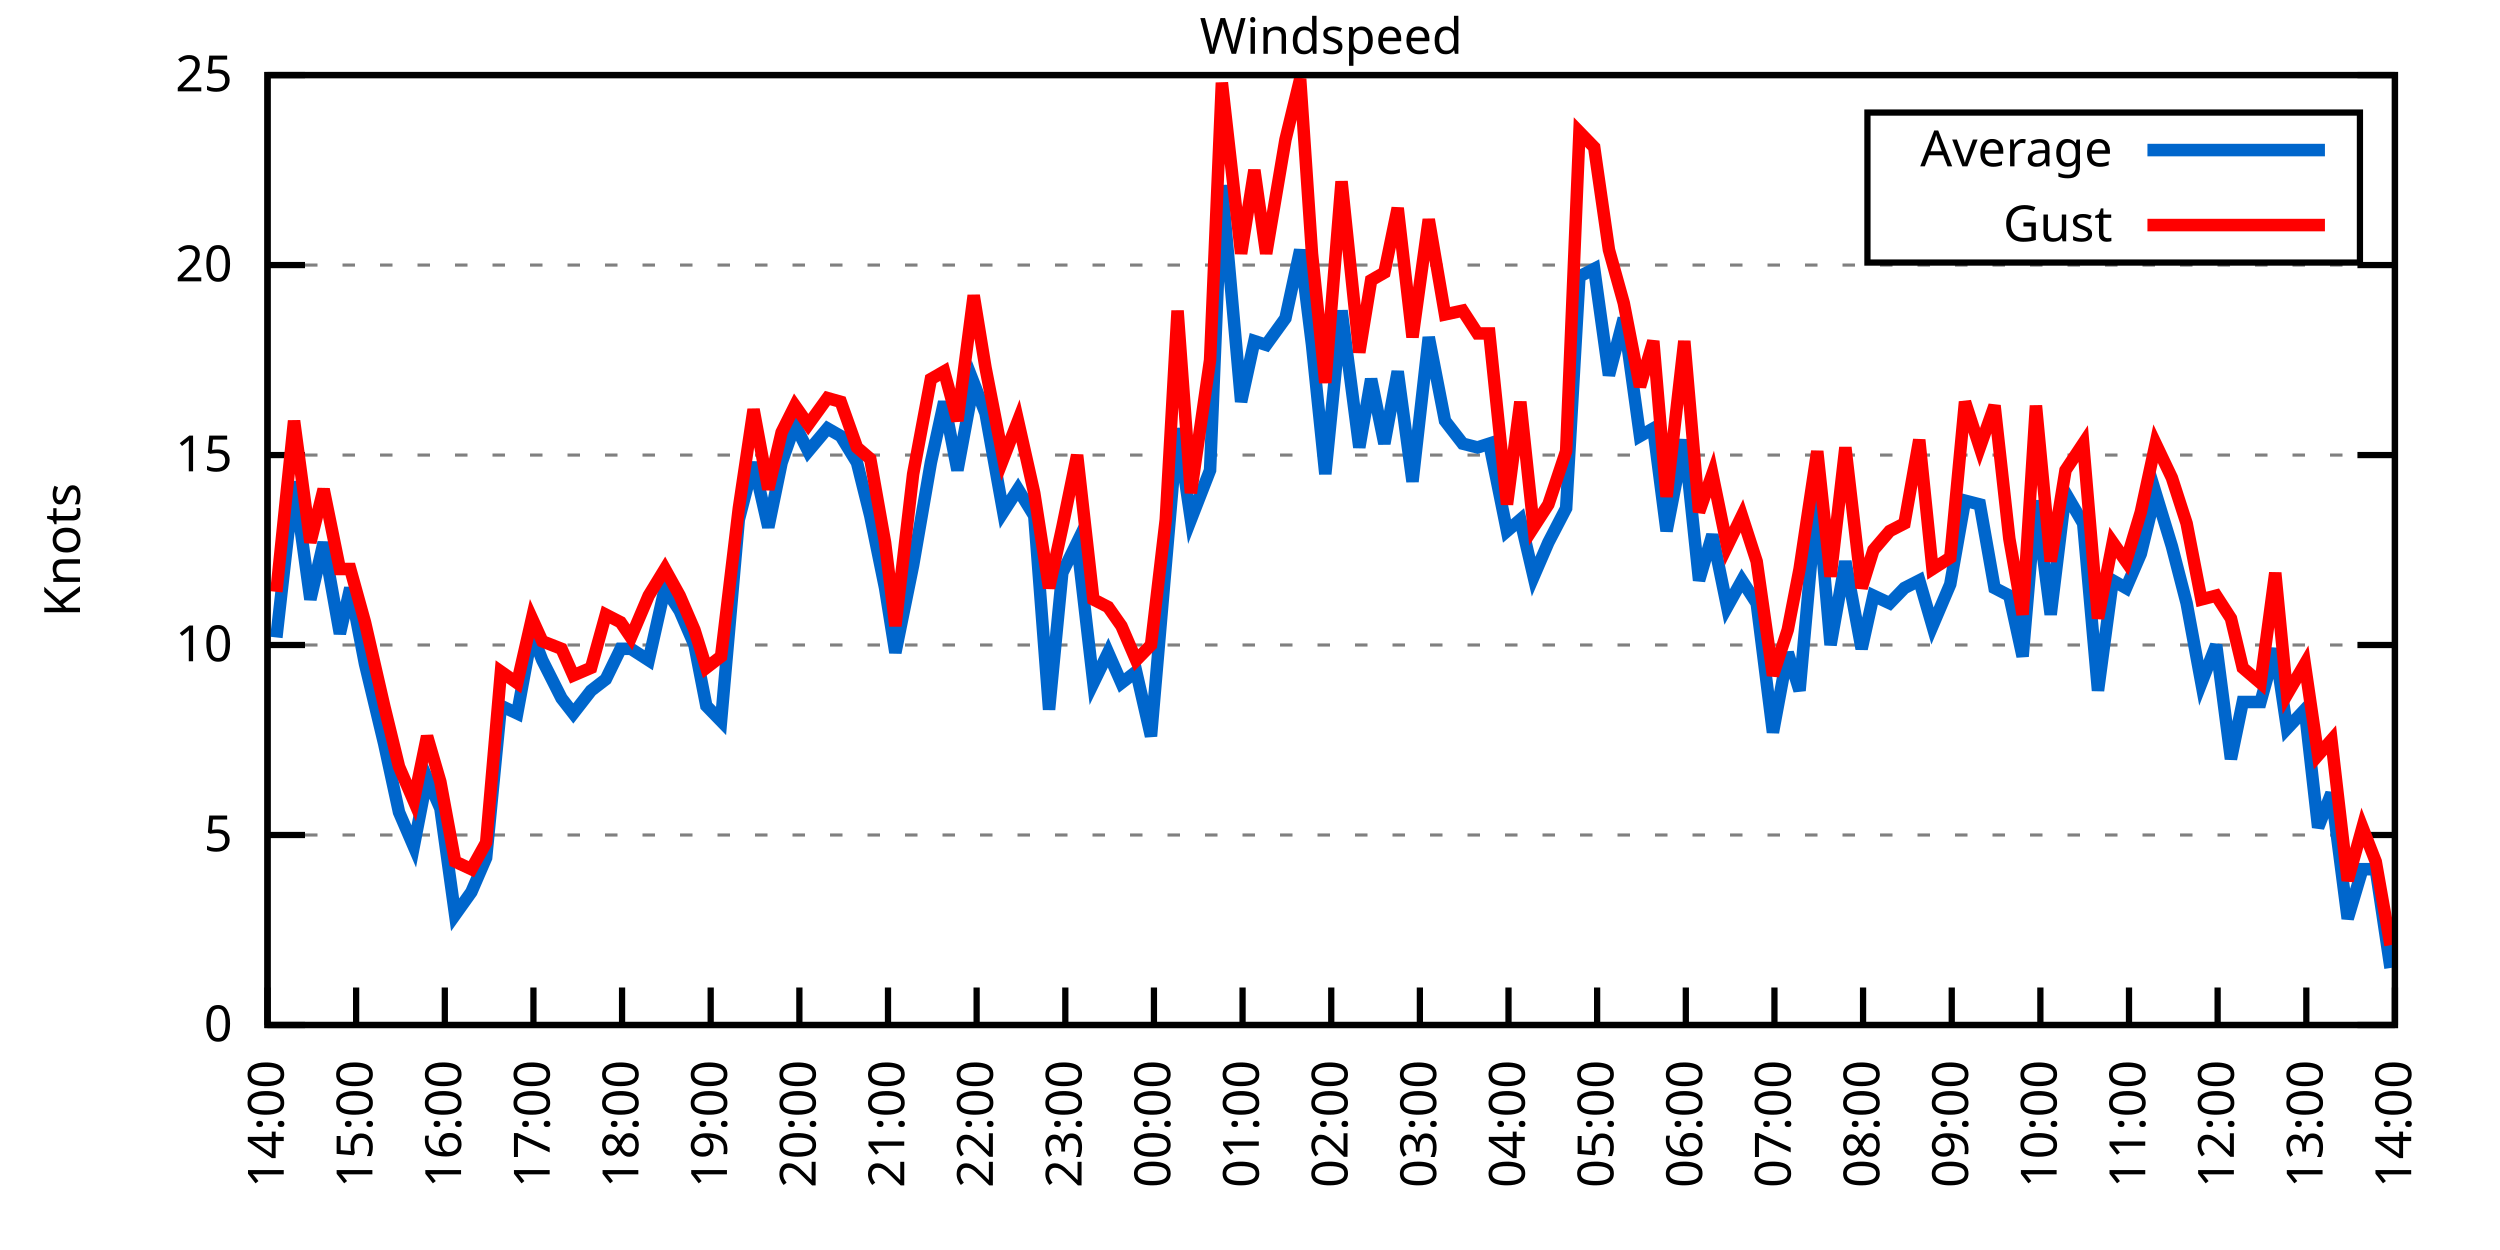
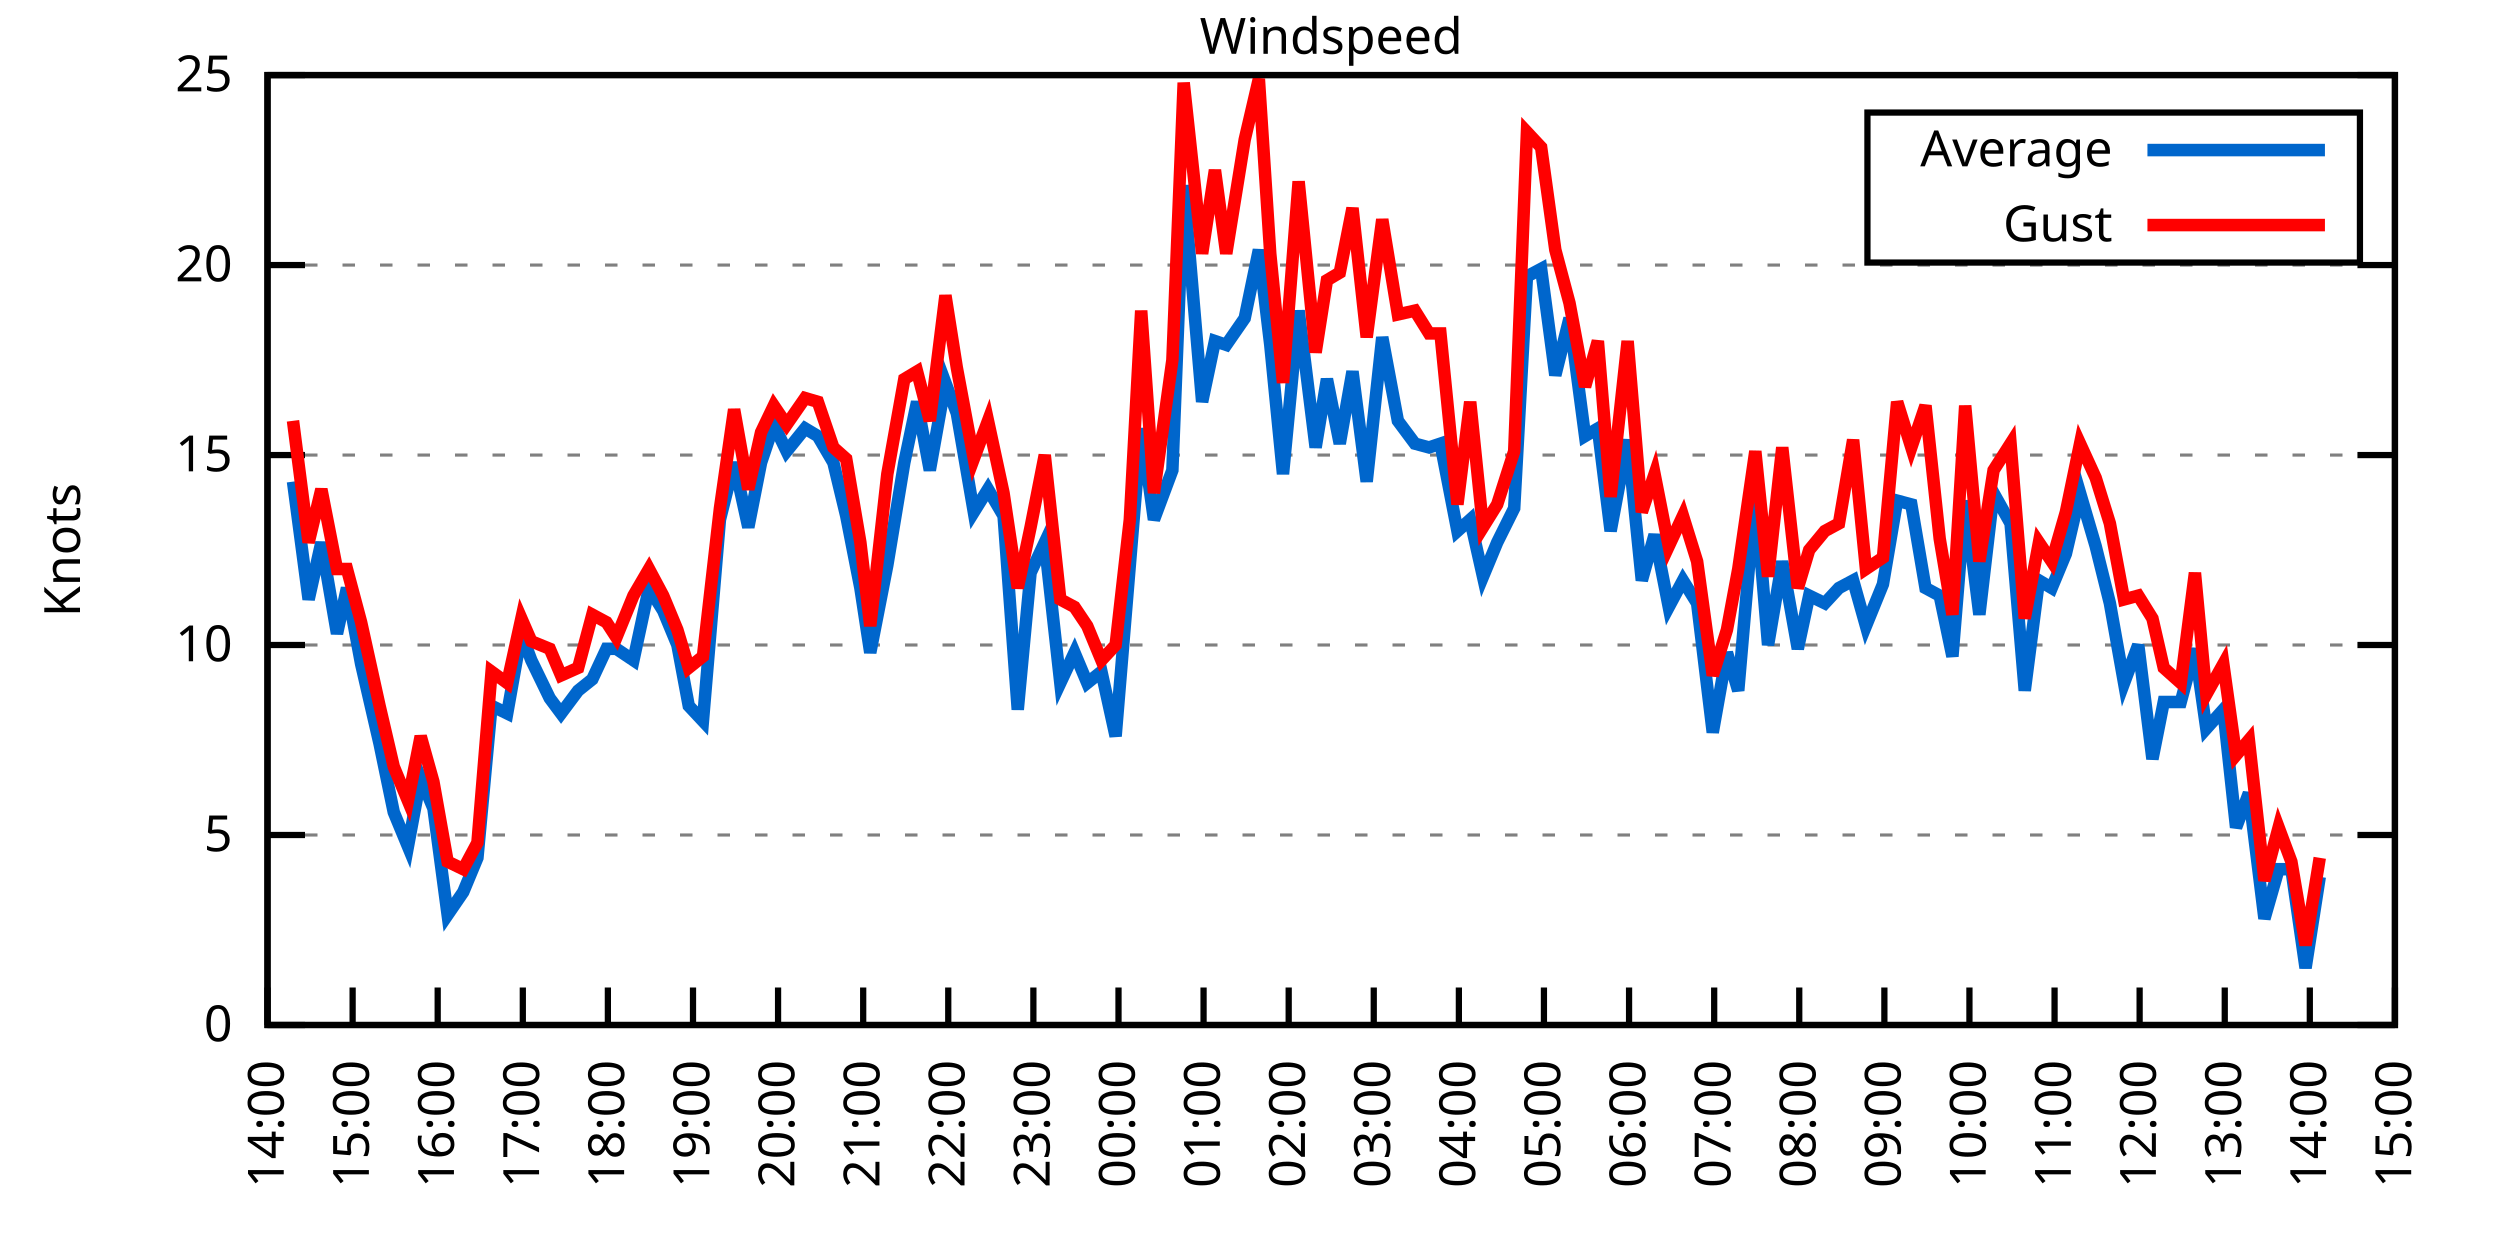
<svg xmlns="http://www.w3.org/2000/svg" xmlns:xlink="http://www.w3.org/1999/xlink" width="400" height="200" viewBox="0 0 400 200">
  <g id="gnuplot_canvas">
    <rect x="0" y="0" width="400" height="200" fill="none" />
    <defs>
      <circle id="gpDot" r="0.5" stroke-width="0.5" stroke="currentColor" />
      <path id="gpPt0" stroke-width="0.333" stroke="currentColor" d="M-1,0 h2 M0,-1 v2" />
      <path id="gpPt1" stroke-width="0.333" stroke="currentColor" d="M-1,-1 L1,1 M1,-1 L-1,1" />
      <path id="gpPt2" stroke-width="0.333" stroke="currentColor" d="M-1,0 L1,0 M0,-1 L0,1 M-1,-1 L1,1 M-1,1 L1,-1" />
      <rect id="gpPt3" stroke-width="0.333" stroke="currentColor" x="-1" y="-1" width="2" height="2" />
      <rect id="gpPt4" stroke-width="0.333" stroke="currentColor" fill="currentColor" x="-1" y="-1" width="2" height="2" />
      <circle id="gpPt5" stroke-width="0.333" stroke="currentColor" cx="0" cy="0" r="1" />
      <use xlink:href="#gpPt5" id="gpPt6" fill="currentColor" stroke="none" />
      <path id="gpPt7" stroke-width="0.333" stroke="currentColor" d="M0,-1.33 L-1.33,0.67 L1.33,0.67 z" />
      <use xlink:href="#gpPt7" id="gpPt8" fill="currentColor" stroke="none" />
      <use xlink:href="#gpPt7" id="gpPt9" stroke="currentColor" transform="rotate(180)" />
      <use xlink:href="#gpPt9" id="gpPt10" fill="currentColor" stroke="none" />
      <use xlink:href="#gpPt3" id="gpPt11" stroke="currentColor" transform="rotate(45)" />
      <use xlink:href="#gpPt11" id="gpPt12" fill="currentColor" stroke="none" />
      <path id="gpPt13" stroke-width="0.333" stroke="currentColor" d="M0,1.330 L1.265,0.411 L0.782,-1.067 L-0.782,-1.076 L-1.265,0.411 z" />
      <use xlink:href="#gpPt13" id="gpPt14" fill="currentColor" stroke="none" />
      <filter id="textbox" filterUnits="objectBoundingBox" x="0" y="0" height="1" width="1">
        <feFlood flood-color="white" flood-opacity="1" result="bgnd" />
        <feComposite in="SourceGraphic" in2="bgnd" operator="atop" />
      </filter>
      <filter id="greybox" filterUnits="objectBoundingBox" x="0" y="0" height="1" width="1">
        <feFlood flood-color="lightgrey" flood-opacity="1" result="grey" />
        <feComposite in="SourceGraphic" in2="grey" operator="atop" />
      </filter>
    </defs>
    <g fill="none" color="white" stroke="currentColor" stroke-width="1.00" stroke-linecap="butt" stroke-linejoin="miter">
</g>
    <g fill="none" color="black" stroke="currentColor" stroke-width="1.00" stroke-linecap="butt" stroke-linejoin="miter">
      <g stroke="none" shape-rendering="crispEdges">
        <polygon fill="rgb(255, 255, 255)" points="42.80,164.00 383.18,164.00 383.18,12.02 42.80,12.02 " />
      </g>
    </g>
    <g fill="none" color="black" stroke="currentColor" stroke-width="1.00" stroke-linecap="butt" stroke-linejoin="miter">
</g>
    <g fill="none" color="black" stroke="black" stroke-width="0.50" stroke-linecap="butt" stroke-linejoin="miter">
</g>
    <g fill="none" color="gray" stroke="currentColor" stroke-width="0.50" stroke-linecap="butt" stroke-linejoin="miter">
      <path stroke="gray" stroke-dasharray="2,4" class="gridline" d="M42.80,164.00 L383.19,164.00  " />
    </g>
    <g fill="none" color="gray" stroke="gray" stroke-width="1.00" stroke-linecap="butt" stroke-linejoin="miter">
</g>
    <g fill="none" color="black" stroke="currentColor" stroke-width="1.00" stroke-linecap="butt" stroke-linejoin="miter">
      <path stroke="black" d="M42.80,164.00 L48.80,164.00 M383.19,164.00 L377.19,164.00  " />
      <g transform="translate(37.20,166.60)" stroke="none" fill="black" font-family="Sans" font-size="8.00" text-anchor="end">
        <text>
          <tspan font-family="Sans"> 0</tspan>
        </text>
      </g>
    </g>
    <g fill="none" color="black" stroke="currentColor" stroke-width="1.00" stroke-linecap="butt" stroke-linejoin="miter">
</g>
    <g fill="none" color="black" stroke="black" stroke-width="0.50" stroke-linecap="butt" stroke-linejoin="miter">
</g>
    <g fill="none" color="gray" stroke="currentColor" stroke-width="0.50" stroke-linecap="butt" stroke-linejoin="miter">
      <path stroke="gray" stroke-dasharray="2,4" class="gridline" d="M42.80,133.60 L383.19,133.60  " />
    </g>
    <g fill="none" color="gray" stroke="gray" stroke-width="1.00" stroke-linecap="butt" stroke-linejoin="miter">
</g>
    <g fill="none" color="black" stroke="currentColor" stroke-width="1.00" stroke-linecap="butt" stroke-linejoin="miter">
      <path stroke="black" d="M42.80,133.60 L48.80,133.60 M383.19,133.60 L377.19,133.60  " />
      <g transform="translate(37.20,136.20)" stroke="none" fill="black" font-family="Sans" font-size="8.00" text-anchor="end">
        <text>
          <tspan font-family="Sans"> 5</tspan>
        </text>
      </g>
    </g>
    <g fill="none" color="black" stroke="currentColor" stroke-width="1.00" stroke-linecap="butt" stroke-linejoin="miter">
</g>
    <g fill="none" color="black" stroke="black" stroke-width="0.50" stroke-linecap="butt" stroke-linejoin="miter">
</g>
    <g fill="none" color="gray" stroke="currentColor" stroke-width="0.50" stroke-linecap="butt" stroke-linejoin="miter">
      <path stroke="gray" stroke-dasharray="2,4" class="gridline" d="M42.80,103.20 L383.19,103.20  " />
    </g>
    <g fill="none" color="gray" stroke="gray" stroke-width="1.00" stroke-linecap="butt" stroke-linejoin="miter">
</g>
    <g fill="none" color="black" stroke="currentColor" stroke-width="1.00" stroke-linecap="butt" stroke-linejoin="miter">
      <path stroke="black" d="M42.80,103.20 L48.80,103.20 M383.19,103.20 L377.19,103.20  " />
      <g transform="translate(37.20,105.80)" stroke="none" fill="black" font-family="Sans" font-size="8.00" text-anchor="end">
        <text>
          <tspan font-family="Sans"> 10</tspan>
        </text>
      </g>
    </g>
    <g fill="none" color="black" stroke="currentColor" stroke-width="1.00" stroke-linecap="butt" stroke-linejoin="miter">
</g>
    <g fill="none" color="black" stroke="black" stroke-width="0.50" stroke-linecap="butt" stroke-linejoin="miter">
</g>
    <g fill="none" color="gray" stroke="currentColor" stroke-width="0.50" stroke-linecap="butt" stroke-linejoin="miter">
      <path stroke="gray" stroke-dasharray="2,4" class="gridline" d="M42.80,72.81 L383.19,72.81  " />
    </g>
    <g fill="none" color="gray" stroke="gray" stroke-width="1.00" stroke-linecap="butt" stroke-linejoin="miter">
</g>
    <g fill="none" color="black" stroke="currentColor" stroke-width="1.00" stroke-linecap="butt" stroke-linejoin="miter">
      <path stroke="black" d="M42.80,72.81 L48.80,72.81 M383.19,72.81 L377.19,72.81  " />
      <g transform="translate(37.20,75.41)" stroke="none" fill="black" font-family="Sans" font-size="8.00" text-anchor="end">
        <text>
          <tspan font-family="Sans"> 15</tspan>
        </text>
      </g>
    </g>
    <g fill="none" color="black" stroke="currentColor" stroke-width="1.00" stroke-linecap="butt" stroke-linejoin="miter">
</g>
    <g fill="none" color="black" stroke="black" stroke-width="0.50" stroke-linecap="butt" stroke-linejoin="miter">
</g>
    <g fill="none" color="gray" stroke="currentColor" stroke-width="0.50" stroke-linecap="butt" stroke-linejoin="miter">
      <path stroke="gray" stroke-dasharray="2,4" class="gridline" d="M42.80,42.41 L383.19,42.41  " />
    </g>
    <g fill="none" color="gray" stroke="gray" stroke-width="1.00" stroke-linecap="butt" stroke-linejoin="miter">
</g>
    <g fill="none" color="black" stroke="currentColor" stroke-width="1.00" stroke-linecap="butt" stroke-linejoin="miter">
      <path stroke="black" d="M42.80,42.41 L48.80,42.41 M383.19,42.41 L377.19,42.41  " />
      <g transform="translate(37.20,45.01)" stroke="none" fill="black" font-family="Sans" font-size="8.00" text-anchor="end">
        <text>
          <tspan font-family="Sans"> 20</tspan>
        </text>
      </g>
    </g>
    <g fill="none" color="black" stroke="currentColor" stroke-width="1.00" stroke-linecap="butt" stroke-linejoin="miter">
</g>
    <g fill="none" color="black" stroke="black" stroke-width="0.50" stroke-linecap="butt" stroke-linejoin="miter">
</g>
    <g fill="none" color="gray" stroke="currentColor" stroke-width="0.50" stroke-linecap="butt" stroke-linejoin="miter">
      <path stroke="gray" stroke-dasharray="2,4" class="gridline" d="M42.80,12.01 L383.19,12.01  " />
    </g>
    <g fill="none" color="gray" stroke="gray" stroke-width="1.00" stroke-linecap="butt" stroke-linejoin="miter">
</g>
    <g fill="none" color="black" stroke="currentColor" stroke-width="1.00" stroke-linecap="butt" stroke-linejoin="miter">
      <path stroke="black" d="M42.80,12.01 L48.80,12.01 M383.19,12.01 L377.19,12.01  " />
      <g transform="translate(37.20,14.61)" stroke="none" fill="black" font-family="Sans" font-size="8.00" text-anchor="end">
        <text>
          <tspan font-family="Sans"> 25</tspan>
        </text>
      </g>
    </g>
    <g fill="none" color="black" stroke="currentColor" stroke-width="1.00" stroke-linecap="butt" stroke-linejoin="miter">
      <path stroke="black" d="M42.80,164.00 L42.80,158.00  " />
      <g transform="translate(45.40,169.60) rotate(270.00)" stroke="none" fill="black" font-family="Sans" font-size="8.00" text-anchor="end">
        <text>
          <tspan font-family="Sans">14:00</tspan>
        </text>
      </g>
    </g>
    <g fill="none" color="black" stroke="currentColor" stroke-width="1.00" stroke-linecap="butt" stroke-linejoin="miter">
-       <path stroke="black" d="M56.98,164.00 L56.98,158.00  " />
-       <g transform="translate(59.58,169.60) rotate(270.00)" stroke="none" fill="black" font-family="Sans" font-size="8.00" text-anchor="end">
+       <path stroke="black" d="M56.42,164.00 L56.42,158.00  " />
+       <g transform="translate(59.02,169.60) rotate(270.00)" stroke="none" fill="black" font-family="Sans" font-size="8.00" text-anchor="end">
        <text>
          <tspan font-family="Sans">15:00</tspan>
        </text>
      </g>
    </g>
    <g fill="none" color="black" stroke="currentColor" stroke-width="1.00" stroke-linecap="butt" stroke-linejoin="miter">
-       <path stroke="black" d="M71.17,164.00 L71.17,158.00  " />
-       <g transform="translate(73.77,169.60) rotate(270.00)" stroke="none" fill="black" font-family="Sans" font-size="8.00" text-anchor="end">
+       <path stroke="black" d="M70.03,164.00 L70.03,158.00  " />
+       <g transform="translate(72.63,169.60) rotate(270.00)" stroke="none" fill="black" font-family="Sans" font-size="8.00" text-anchor="end">
        <text>
          <tspan font-family="Sans">16:00</tspan>
        </text>
      </g>
    </g>
    <g fill="none" color="black" stroke="currentColor" stroke-width="1.00" stroke-linecap="butt" stroke-linejoin="miter">
-       <path stroke="black" d="M85.35,164.00 L85.35,158.00  " />
-       <g transform="translate(87.95,169.60) rotate(270.00)" stroke="none" fill="black" font-family="Sans" font-size="8.00" text-anchor="end">
+       <path stroke="black" d="M83.65,164.00 L83.65,158.00  " />
+       <g transform="translate(86.25,169.60) rotate(270.00)" stroke="none" fill="black" font-family="Sans" font-size="8.00" text-anchor="end">
        <text>
          <tspan font-family="Sans">17:00</tspan>
        </text>
      </g>
    </g>
    <g fill="none" color="black" stroke="currentColor" stroke-width="1.00" stroke-linecap="butt" stroke-linejoin="miter">
-       <path stroke="black" d="M99.53,164.00 L99.53,158.00  " />
-       <g transform="translate(102.13,169.60) rotate(270.00)" stroke="none" fill="black" font-family="Sans" font-size="8.00" text-anchor="end">
+       <path stroke="black" d="M97.26,164.00 L97.26,158.00  " />
+       <g transform="translate(99.86,169.60) rotate(270.00)" stroke="none" fill="black" font-family="Sans" font-size="8.00" text-anchor="end">
        <text>
          <tspan font-family="Sans">18:00</tspan>
        </text>
      </g>
    </g>
    <g fill="none" color="black" stroke="currentColor" stroke-width="1.00" stroke-linecap="butt" stroke-linejoin="miter">
-       <path stroke="black" d="M113.71,164.00 L113.71,158.00  " />
-       <g transform="translate(116.31,169.60) rotate(270.00)" stroke="none" fill="black" font-family="Sans" font-size="8.00" text-anchor="end">
+       <path stroke="black" d="M110.88,164.00 L110.88,158.00  " />
+       <g transform="translate(113.48,169.60) rotate(270.00)" stroke="none" fill="black" font-family="Sans" font-size="8.00" text-anchor="end">
        <text>
          <tspan font-family="Sans">19:00</tspan>
        </text>
      </g>
    </g>
    <g fill="none" color="black" stroke="currentColor" stroke-width="1.00" stroke-linecap="butt" stroke-linejoin="miter">
-       <path stroke="black" d="M127.90,164.00 L127.90,158.00  " />
-       <g transform="translate(130.50,169.60) rotate(270.00)" stroke="none" fill="black" font-family="Sans" font-size="8.00" text-anchor="end">
+       <path stroke="black" d="M124.49,164.00 L124.49,158.00  " />
+       <g transform="translate(127.09,169.60) rotate(270.00)" stroke="none" fill="black" font-family="Sans" font-size="8.00" text-anchor="end">
        <text>
          <tspan font-family="Sans">20:00</tspan>
        </text>
      </g>
    </g>
    <g fill="none" color="black" stroke="currentColor" stroke-width="1.00" stroke-linecap="butt" stroke-linejoin="miter">
-       <path stroke="black" d="M142.08,164.00 L142.08,158.00  " />
-       <g transform="translate(144.68,169.60) rotate(270.00)" stroke="none" fill="black" font-family="Sans" font-size="8.00" text-anchor="end">
+       <path stroke="black" d="M138.11,164.00 L138.11,158.00  " />
+       <g transform="translate(140.71,169.60) rotate(270.00)" stroke="none" fill="black" font-family="Sans" font-size="8.00" text-anchor="end">
        <text>
          <tspan font-family="Sans">21:00</tspan>
        </text>
      </g>
    </g>
    <g fill="none" color="black" stroke="currentColor" stroke-width="1.00" stroke-linecap="butt" stroke-linejoin="miter">
-       <path stroke="black" d="M156.26,164.00 L156.26,158.00  " />
-       <g transform="translate(158.86,169.60) rotate(270.00)" stroke="none" fill="black" font-family="Sans" font-size="8.00" text-anchor="end">
+       <path stroke="black" d="M151.72,164.00 L151.72,158.00  " />
+       <g transform="translate(154.32,169.60) rotate(270.00)" stroke="none" fill="black" font-family="Sans" font-size="8.00" text-anchor="end">
        <text>
          <tspan font-family="Sans">22:00</tspan>
        </text>
      </g>
    </g>
    <g fill="none" color="black" stroke="currentColor" stroke-width="1.00" stroke-linecap="butt" stroke-linejoin="miter">
-       <path stroke="black" d="M170.45,164.00 L170.45,158.00  " />
-       <g transform="translate(173.05,169.60) rotate(270.00)" stroke="none" fill="black" font-family="Sans" font-size="8.00" text-anchor="end">
+       <path stroke="black" d="M165.34,164.00 L165.34,158.00  " />
+       <g transform="translate(167.94,169.60) rotate(270.00)" stroke="none" fill="black" font-family="Sans" font-size="8.00" text-anchor="end">
        <text>
          <tspan font-family="Sans">23:00</tspan>
        </text>
      </g>
    </g>
    <g fill="none" color="black" stroke="currentColor" stroke-width="1.00" stroke-linecap="butt" stroke-linejoin="miter">
-       <path stroke="black" d="M184.63,164.00 L184.63,158.00  " />
-       <g transform="translate(187.23,169.60) rotate(270.00)" stroke="none" fill="black" font-family="Sans" font-size="8.00" text-anchor="end">
+       <path stroke="black" d="M178.96,164.00 L178.96,158.00  " />
+       <g transform="translate(181.56,169.60) rotate(270.00)" stroke="none" fill="black" font-family="Sans" font-size="8.00" text-anchor="end">
        <text>
          <tspan font-family="Sans">00:00</tspan>
        </text>
      </g>
    </g>
    <g fill="none" color="black" stroke="currentColor" stroke-width="1.00" stroke-linecap="butt" stroke-linejoin="miter">
-       <path stroke="black" d="M198.81,164.00 L198.81,158.00  " />
-       <g transform="translate(201.41,169.60) rotate(270.00)" stroke="none" fill="black" font-family="Sans" font-size="8.00" text-anchor="end">
+       <path stroke="black" d="M192.57,164.00 L192.57,158.00  " />
+       <g transform="translate(195.17,169.60) rotate(270.00)" stroke="none" fill="black" font-family="Sans" font-size="8.00" text-anchor="end">
        <text>
          <tspan font-family="Sans">01:00</tspan>
        </text>
      </g>
    </g>
    <g fill="none" color="black" stroke="currentColor" stroke-width="1.00" stroke-linecap="butt" stroke-linejoin="miter">
-       <path stroke="black" d="M213.00,164.00 L213.00,158.00  " />
-       <g transform="translate(215.60,169.60) rotate(270.00)" stroke="none" fill="black" font-family="Sans" font-size="8.00" text-anchor="end">
+       <path stroke="black" d="M206.19,164.00 L206.19,158.00  " />
+       <g transform="translate(208.79,169.60) rotate(270.00)" stroke="none" fill="black" font-family="Sans" font-size="8.00" text-anchor="end">
        <text>
          <tspan font-family="Sans">02:00</tspan>
        </text>
      </g>
    </g>
    <g fill="none" color="black" stroke="currentColor" stroke-width="1.00" stroke-linecap="butt" stroke-linejoin="miter">
-       <path stroke="black" d="M227.18,164.00 L227.18,158.00  " />
-       <g transform="translate(229.78,169.60) rotate(270.00)" stroke="none" fill="black" font-family="Sans" font-size="8.00" text-anchor="end">
+       <path stroke="black" d="M219.80,164.00 L219.80,158.00  " />
+       <g transform="translate(222.40,169.60) rotate(270.00)" stroke="none" fill="black" font-family="Sans" font-size="8.00" text-anchor="end">
        <text>
          <tspan font-family="Sans">03:00</tspan>
        </text>
      </g>
    </g>
    <g fill="none" color="black" stroke="currentColor" stroke-width="1.00" stroke-linecap="butt" stroke-linejoin="miter">
-       <path stroke="black" d="M241.36,164.00 L241.36,158.00  " />
-       <g transform="translate(243.96,169.60) rotate(270.00)" stroke="none" fill="black" font-family="Sans" font-size="8.00" text-anchor="end">
+       <path stroke="black" d="M233.42,164.00 L233.42,158.00  " />
+       <g transform="translate(236.02,169.60) rotate(270.00)" stroke="none" fill="black" font-family="Sans" font-size="8.00" text-anchor="end">
        <text>
          <tspan font-family="Sans">04:00</tspan>
        </text>
      </g>
    </g>
    <g fill="none" color="black" stroke="currentColor" stroke-width="1.00" stroke-linecap="butt" stroke-linejoin="miter">
-       <path stroke="black" d="M255.54,164.00 L255.54,158.00  " />
-       <g transform="translate(258.14,169.60) rotate(270.00)" stroke="none" fill="black" font-family="Sans" font-size="8.00" text-anchor="end">
+       <path stroke="black" d="M247.03,164.00 L247.03,158.00  " />
+       <g transform="translate(249.63,169.60) rotate(270.00)" stroke="none" fill="black" font-family="Sans" font-size="8.00" text-anchor="end">
        <text>
          <tspan font-family="Sans">05:00</tspan>
        </text>
      </g>
    </g>
    <g fill="none" color="black" stroke="currentColor" stroke-width="1.00" stroke-linecap="butt" stroke-linejoin="miter">
-       <path stroke="black" d="M269.73,164.00 L269.73,158.00  " />
-       <g transform="translate(272.33,169.60) rotate(270.00)" stroke="none" fill="black" font-family="Sans" font-size="8.00" text-anchor="end">
+       <path stroke="black" d="M260.65,164.00 L260.65,158.00  " />
+       <g transform="translate(263.25,169.60) rotate(270.00)" stroke="none" fill="black" font-family="Sans" font-size="8.00" text-anchor="end">
        <text>
          <tspan font-family="Sans">06:00</tspan>
        </text>
      </g>
    </g>
    <g fill="none" color="black" stroke="currentColor" stroke-width="1.00" stroke-linecap="butt" stroke-linejoin="miter">
-       <path stroke="black" d="M283.91,164.00 L283.91,158.00  " />
-       <g transform="translate(286.51,169.60) rotate(270.00)" stroke="none" fill="black" font-family="Sans" font-size="8.00" text-anchor="end">
+       <path stroke="black" d="M274.27,164.00 L274.27,158.00  " />
+       <g transform="translate(276.87,169.60) rotate(270.00)" stroke="none" fill="black" font-family="Sans" font-size="8.00" text-anchor="end">
        <text>
          <tspan font-family="Sans">07:00</tspan>
        </text>
      </g>
    </g>
    <g fill="none" color="black" stroke="currentColor" stroke-width="1.00" stroke-linecap="butt" stroke-linejoin="miter">
-       <path stroke="black" d="M298.09,164.00 L298.09,158.00  " />
-       <g transform="translate(300.69,169.60) rotate(270.00)" stroke="none" fill="black" font-family="Sans" font-size="8.00" text-anchor="end">
+       <path stroke="black" d="M287.88,164.00 L287.88,158.00  " />
+       <g transform="translate(290.48,169.60) rotate(270.00)" stroke="none" fill="black" font-family="Sans" font-size="8.00" text-anchor="end">
        <text>
          <tspan font-family="Sans">08:00</tspan>
        </text>
      </g>
    </g>
    <g fill="none" color="black" stroke="currentColor" stroke-width="1.00" stroke-linecap="butt" stroke-linejoin="miter">
-       <path stroke="black" d="M312.28,164.00 L312.28,158.00  " />
-       <g transform="translate(314.88,169.60) rotate(270.00)" stroke="none" fill="black" font-family="Sans" font-size="8.00" text-anchor="end">
+       <path stroke="black" d="M301.50,164.00 L301.50,158.00  " />
+       <g transform="translate(304.10,169.60) rotate(270.00)" stroke="none" fill="black" font-family="Sans" font-size="8.00" text-anchor="end">
        <text>
          <tspan font-family="Sans">09:00</tspan>
        </text>
      </g>
    </g>
    <g fill="none" color="black" stroke="currentColor" stroke-width="1.00" stroke-linecap="butt" stroke-linejoin="miter">
-       <path stroke="black" d="M326.46,164.00 L326.46,158.00  " />
-       <g transform="translate(329.06,169.60) rotate(270.00)" stroke="none" fill="black" font-family="Sans" font-size="8.00" text-anchor="end">
+       <path stroke="black" d="M315.11,164.00 L315.11,158.00  " />
+       <g transform="translate(317.71,169.60) rotate(270.00)" stroke="none" fill="black" font-family="Sans" font-size="8.00" text-anchor="end">
        <text>
          <tspan font-family="Sans">10:00</tspan>
        </text>
      </g>
    </g>
    <g fill="none" color="black" stroke="currentColor" stroke-width="1.00" stroke-linecap="butt" stroke-linejoin="miter">
-       <path stroke="black" d="M340.64,164.00 L340.64,158.00  " />
-       <g transform="translate(343.24,169.60) rotate(270.00)" stroke="none" fill="black" font-family="Sans" font-size="8.00" text-anchor="end">
+       <path stroke="black" d="M328.73,164.00 L328.73,158.00  " />
+       <g transform="translate(331.33,169.60) rotate(270.00)" stroke="none" fill="black" font-family="Sans" font-size="8.00" text-anchor="end">
        <text>
          <tspan font-family="Sans">11:00</tspan>
        </text>
      </g>
    </g>
    <g fill="none" color="black" stroke="currentColor" stroke-width="1.00" stroke-linecap="butt" stroke-linejoin="miter">
-       <path stroke="black" d="M354.82,164.00 L354.82,158.00  " />
-       <g transform="translate(357.42,169.60) rotate(270.00)" stroke="none" fill="black" font-family="Sans" font-size="8.00" text-anchor="end">
+       <path stroke="black" d="M342.34,164.00 L342.34,158.00  " />
+       <g transform="translate(344.94,169.60) rotate(270.00)" stroke="none" fill="black" font-family="Sans" font-size="8.00" text-anchor="end">
        <text>
          <tspan font-family="Sans">12:00</tspan>
        </text>
      </g>
    </g>
    <g fill="none" color="black" stroke="currentColor" stroke-width="1.00" stroke-linecap="butt" stroke-linejoin="miter">
-       <path stroke="black" d="M369.01,164.00 L369.01,158.00  " />
-       <g transform="translate(371.61,169.60) rotate(270.00)" stroke="none" fill="black" font-family="Sans" font-size="8.00" text-anchor="end">
+       <path stroke="black" d="M355.96,164.00 L355.96,158.00  " />
+       <g transform="translate(358.56,169.60) rotate(270.00)" stroke="none" fill="black" font-family="Sans" font-size="8.00" text-anchor="end">
        <text>
          <tspan font-family="Sans">13:00</tspan>
+         </text>
+       </g>
+     </g>
+     <g fill="none" color="black" stroke="currentColor" stroke-width="1.00" stroke-linecap="butt" stroke-linejoin="miter">
+       <path stroke="black" d="M369.57,164.00 L369.57,158.00  " />
+       <g transform="translate(372.17,169.60) rotate(270.00)" stroke="none" fill="black" font-family="Sans" font-size="8.00" text-anchor="end">
+         <text>
+           <tspan font-family="Sans">14:00</tspan>
        </text>
      </g>
    </g>
    <g fill="none" color="black" stroke="currentColor" stroke-width="1.00" stroke-linecap="butt" stroke-linejoin="miter">
      <path stroke="black" d="M383.19,164.00 L383.19,158.00  " />
      <g transform="translate(385.79,169.60) rotate(270.00)" stroke="none" fill="black" font-family="Sans" font-size="8.00" text-anchor="end">
        <text>
-           <tspan font-family="Sans">14:00</tspan>
+           <tspan font-family="Sans">15:00</tspan>
        </text>
      </g>
    </g>
    <g fill="none" color="black" stroke="currentColor" stroke-width="1.00" stroke-linecap="butt" stroke-linejoin="miter">
</g>
    <g fill="none" color="black" stroke="currentColor" stroke-width="1.00" stroke-linecap="butt" stroke-linejoin="miter">
      <path stroke="black" d="M42.80,12.01 L42.80,164.00 L383.19,164.00 L383.19,12.01 L42.80,12.01 Z  " />
    </g>
    <g fill="none" color="black" stroke="currentColor" stroke-width="1.00" stroke-linecap="butt" stroke-linejoin="miter">
</g>
    <g fill="none" color="black" stroke="currentColor" stroke-width="1.00" stroke-linecap="butt" stroke-linejoin="miter">
      <path stroke="black" d="M298.79,42.01 L298.79,18.01 L377.59,18.01 L377.59,42.01 L298.79,42.01 Z  " />
    </g>
    <g id="Windspeed_plot_1">
      <g fill="none" color="white" stroke="black" stroke-width="2.00" stroke-linecap="butt" stroke-linejoin="miter">
</g>
      <g fill="none" color="black" stroke="currentColor" stroke-width="2.00" stroke-linecap="butt" stroke-linejoin="miter">
        <g transform="translate(337.99,26.61)" stroke="none" fill="black" font-family="Sans" font-size="8.00" text-anchor="end">
          <text>
            <tspan font-family="Sans">Average</tspan>
          </text>
        </g>
      </g>
      <g fill="none" color="black" stroke="currentColor" stroke-width="2.00" stroke-linecap="butt" stroke-linejoin="miter">
-         <path stroke="rgb(  0, 102, 204)" d="M343.59,24.01 L371.99,24.01 M44.22,101.99 L47.05,77.06 L49.66,95.91 L51.78,86.79 L54.38,101.38 L56.04,94.08   L58.40,106.24 L61.47,119.01 L63.84,129.95 L66.20,135.43 L68.33,124.48 L70.46,129.35 L72.82,146.37 L75.42,142.72   L77.78,137.25 L80.15,112.93 L82.75,114.15 L85.11,101.38 L86.77,105.64 L89.84,111.72 L91.73,114.15 L94.57,110.50   L96.93,108.68 L99.30,103.81 L100.95,103.81 L103.79,105.64 L106.39,94.08 L108.75,97.73 L111.11,103.20 L113.01,112.93   L115.37,115.36 L118.21,83.14 L120.57,74.02 L122.93,84.36 L125.06,74.02 L127.19,67.94 L129.32,72.20 L132.39,68.55   L134.52,69.77 L137.12,74.02 L139.24,82.53 L141.61,94.08 L143.26,104.42 L146.10,90.44 L148.94,74.02 L151.06,64.29   L153.19,75.24 L155.79,61.25 L157.68,66.12 L160.52,81.93 L162.88,78.28 L165.48,82.53 L167.85,113.54 L169.97,91.65   L172.34,86.79 L174.94,109.28 L177.30,104.42 L179.43,109.28 L181.79,107.46 L184.16,117.80 L186.52,90.44 L188.41,68.55   L190.54,83.14 L193.61,75.24 L195.50,29.64 L198.58,64.29 L200.70,54.57 L202.59,55.18 L205.67,50.92 L208.03,39.98   L209.92,55.18 L212.05,75.85 L214.65,49.70 L217.49,71.59 L219.38,60.65 L221.50,70.98 L223.63,59.43 L226.00,77.06   L228.60,53.96 L231.20,67.33 L234.03,70.98 L236.40,71.59 L238.29,70.98 L241.12,84.97 L243.25,83.14 L245.38,92.26   L247.74,86.79 L250.58,81.32 L252.71,44.23 L255.07,43.02 L257.43,60.04 L259.80,50.92 L262.40,69.77 L264.53,68.55   L266.65,84.97 L269.49,70.37 L271.85,92.87 L273.98,85.57 L276.35,97.12 L278.71,92.87 L281.07,96.52 L283.67,117.19   L286.04,104.42 L287.93,110.50 L290.76,78.89 L292.89,103.20 L295.26,89.83 L297.86,103.81 L299.75,95.30 L302.35,96.52   L304.71,94.08 L307.08,92.87 L309.20,100.16 L312.04,93.48 L314.40,80.10 L316.77,80.71 L319.13,94.08 L321.49,95.30   L323.62,105.03 L325.75,80.10 L328.11,98.34 L330.48,78.89 L333.31,83.75 L335.68,110.50 L338.04,92.87 L340.17,94.08   L342.53,88.61 L344.90,78.89 L347.50,87.40 L349.86,96.52 L352.22,109.28 L354.59,103.20 L356.95,121.44 L358.84,112.32   L361.68,112.32 L364.04,103.81 L365.93,116.58 L368.77,113.54 L370.90,132.39 L373.03,126.91 L375.63,146.98 L377.99,139.07   L380.12,139.07 L382.48,154.88  " />
+         <path stroke="rgb(  0, 102, 204)" d="M343.59,24.01 L371.99,24.01 M46.88,77.06 L49.38,95.91 L51.42,86.79 L53.92,101.38 L55.51,94.08 L57.78,106.24   L60.73,119.01 L63.00,129.95 L65.27,135.43 L67.31,124.48 L69.35,129.35 L71.62,146.37 L74.12,142.72 L76.39,137.25   L78.65,112.93 L81.15,114.15 L83.42,101.38 L85.01,105.64 L87.96,111.72 L89.77,114.15 L92.50,110.50 L94.77,108.68   L97.04,103.81 L98.62,103.81 L101.35,105.64 L103.84,94.08 L106.11,97.73 L108.38,103.20 L110.20,112.93 L112.47,115.36   L115.19,83.14 L117.46,74.02 L119.73,84.36 L121.77,74.02 L123.81,67.94 L125.86,72.20 L128.81,68.55 L130.85,69.77   L133.34,74.02 L135.39,82.53 L137.66,94.08 L139.24,104.42 L141.97,90.44 L144.69,74.02 L146.73,64.29 L148.77,75.24   L151.27,61.25 L153.09,66.12 L155.81,81.93 L158.08,78.28 L160.57,82.53 L162.84,113.54 L164.89,91.65 L167.16,86.79   L169.65,109.28 L171.92,104.42 L173.96,109.28 L176.23,107.46 L178.50,117.80 L180.77,90.44 L182.59,68.55 L184.63,83.14   L187.58,75.24 L189.39,29.64 L192.34,64.29 L194.39,54.57 L196.20,55.18 L199.15,50.92 L201.42,39.98 L203.24,55.18   L205.28,75.85 L207.78,49.70 L210.50,71.59 L212.31,60.65 L214.36,70.98 L216.40,59.43 L218.67,77.06 L221.16,53.96   L223.66,67.33 L226.38,70.98 L228.65,71.59 L230.47,70.98 L233.19,84.97 L235.23,83.14 L237.28,92.26 L239.55,86.79   L242.27,81.32 L244.31,44.23 L246.58,43.02 L248.85,60.04 L251.12,50.92 L253.61,69.77 L255.66,68.55 L257.70,84.97   L260.42,70.37 L262.69,92.87 L264.73,85.57 L267.00,97.12 L269.27,92.87 L271.54,96.52 L274.04,117.19 L276.31,104.42   L278.12,110.50 L280.85,78.89 L282.89,103.20 L285.16,89.83 L287.65,103.81 L289.47,95.30 L291.97,96.52 L294.23,94.08   L296.50,92.87 L298.55,100.16 L301.27,93.48 L303.54,80.10 L305.81,80.71 L308.08,94.08 L310.35,95.30 L312.39,105.03   L314.43,80.10 L316.70,98.34 L318.97,78.89 L321.69,83.75 L323.96,110.50 L326.23,92.87 L328.27,94.08 L330.54,88.61   L332.81,78.89 L335.31,87.40 L337.58,96.52 L339.85,109.28 L342.12,103.20 L344.39,121.44 L346.20,112.32 L348.92,112.32   L351.19,103.81 L353.01,116.58 L355.73,113.54 L357.77,132.39 L359.82,126.91 L362.31,146.98 L364.58,139.07 L366.62,139.07   L368.89,154.88 L371.16,140.29  " />
      </g>
    </g>
    <g id="Windspeed_plot_2">
      <g fill="none" color="black" stroke="currentColor" stroke-width="2.00" stroke-linecap="butt" stroke-linejoin="miter">
        <g transform="translate(337.99,38.61)" stroke="none" fill="black" font-family="Sans" font-size="8.00" text-anchor="end">
          <text>
            <tspan font-family="Sans">Gust</tspan>
          </text>
        </g>
      </g>
      <g fill="none" color="black" stroke="currentColor" stroke-width="2.00" stroke-linecap="butt" stroke-linejoin="miter">
-         <path stroke="rgb(255,   0,   0)" d="M343.59,36.01 L371.99,36.01 M44.22,94.69 L47.05,67.33 L49.66,86.79 L51.78,78.28 L54.38,91.04 L56.04,91.04   L58.40,99.56 L61.47,112.93 L63.84,122.66 L66.20,128.13 L68.33,117.80 L70.46,125.09 L72.82,137.86 L75.42,139.07   L77.78,134.82 L80.15,107.46 L82.75,109.28 L85.11,98.95 L86.77,102.60 L89.84,103.81 L91.73,108.07 L94.57,106.85   L96.93,98.34 L99.30,99.56 L100.95,101.99 L103.79,95.30 L106.39,91.04 L108.75,95.30 L111.11,100.77 L113.01,106.85   L115.37,105.03 L118.21,81.32 L120.57,65.51 L122.93,78.28 L125.06,69.16 L127.19,64.90 L129.32,67.94 L132.39,63.69   L134.52,64.29 L137.12,71.59 L139.24,73.41 L141.61,86.79 L143.26,100.16 L146.10,75.85 L148.94,60.65 L151.06,59.43   L153.19,67.33 L155.79,47.27 L157.68,58.82 L160.52,73.41 L162.88,67.33 L165.48,78.89 L167.85,94.08 L169.97,84.36   L172.34,72.81 L174.94,95.91 L177.30,97.12 L179.43,100.16 L181.79,105.64 L184.16,103.20 L186.52,83.14 L188.41,49.70   L190.54,78.89 L193.61,57.61 L195.50,13.23 L198.58,40.58 L200.70,27.21 L202.59,40.58 L205.67,22.35 L208.03,12.62   L209.92,40.58 L212.05,61.25 L214.65,29.03 L217.49,56.39 L219.38,44.84 L221.50,43.62 L223.63,33.29 L226.00,53.96   L228.60,35.11 L231.20,50.31 L234.03,49.70 L236.40,53.35 L238.29,53.35 L241.12,80.71 L243.25,64.29 L245.38,84.36   L247.74,80.71 L250.58,72.20 L252.71,21.13 L255.07,23.56 L257.43,39.98 L259.80,48.49 L262.40,61.86 L264.53,54.57   L266.65,79.49 L269.49,54.57 L271.85,81.93 L273.98,75.85 L276.35,87.40 L278.71,82.53 L281.07,89.83 L283.67,108.07   L286.04,100.77 L287.93,91.04 L290.76,72.20 L292.89,92.26 L295.26,71.59 L297.86,94.08 L299.75,88.00 L302.35,84.97   L304.71,83.75 L307.08,70.37 L309.20,91.04 L312.04,89.22 L314.40,64.29 L316.77,71.59 L319.13,64.90 L321.49,86.18   L323.62,98.34 L325.75,64.90 L328.11,89.83 L330.48,75.24 L333.31,70.98 L335.68,98.95 L338.04,86.79 L340.17,89.83   L342.53,81.93 L344.90,70.98 L347.50,76.45 L349.86,83.75 L352.22,95.91 L354.59,95.30 L356.95,98.95 L358.84,106.85   L361.68,109.28 L364.04,91.65 L365.93,111.11 L368.77,106.24 L370.90,120.83 L373.03,118.40 L375.63,140.90 L377.99,132.39   L380.12,137.86 L382.48,151.23  " />
+         <path stroke="rgb(255,   0,   0)" d="M343.59,36.01 L371.99,36.01 M46.88,67.33 L49.38,86.79 L51.42,78.28 L53.92,91.04 L55.51,91.04 L57.78,99.56   L60.73,112.93 L63.00,122.66 L65.27,128.13 L67.31,117.80 L69.35,125.09 L71.62,137.86 L74.12,139.07 L76.39,134.82   L78.65,107.46 L81.15,109.28 L83.42,98.95 L85.01,102.60 L87.96,103.81 L89.77,108.07 L92.50,106.85 L94.77,98.34   L97.04,99.56 L98.62,101.99 L101.35,95.30 L103.84,91.04 L106.11,95.30 L108.38,100.77 L110.20,106.85 L112.47,105.03   L115.19,81.32 L117.46,65.51 L119.73,78.28 L121.77,69.16 L123.81,64.90 L125.86,67.94 L128.81,63.69 L130.85,64.29   L133.34,71.59 L135.39,73.41 L137.66,86.79 L139.24,100.16 L141.97,75.85 L144.69,60.65 L146.73,59.43 L148.77,67.33   L151.27,47.27 L153.09,58.82 L155.81,73.41 L158.08,67.33 L160.57,78.89 L162.84,94.08 L164.89,84.36 L167.16,72.81   L169.65,95.91 L171.92,97.12 L173.96,100.16 L176.23,105.64 L178.50,103.20 L180.77,83.14 L182.59,49.70 L184.63,78.89   L187.58,57.61 L189.39,13.23 L192.34,40.58 L194.39,27.21 L196.20,40.58 L199.15,22.35 L201.42,12.62 L203.24,40.58   L205.28,61.25 L207.78,29.03 L210.50,56.39 L212.31,44.84 L214.36,43.62 L216.40,33.29 L218.67,53.96 L221.16,35.11   L223.66,50.31 L226.38,49.70 L228.65,53.35 L230.47,53.35 L233.19,80.71 L235.23,64.29 L237.28,84.36 L239.55,80.71   L242.27,72.20 L244.31,21.13 L246.58,23.56 L248.85,39.98 L251.12,48.49 L253.61,61.86 L255.66,54.57 L257.70,79.49   L260.42,54.57 L262.69,81.93 L264.73,75.85 L267.00,87.40 L269.27,82.53 L271.54,89.83 L274.04,108.07 L276.31,100.77   L278.12,91.04 L280.85,72.20 L282.89,92.26 L285.16,71.59 L287.65,94.08 L289.47,88.00 L291.97,84.97 L294.23,83.75   L296.50,70.37 L298.55,91.04 L301.27,89.22 L303.54,64.29 L305.81,71.59 L308.08,64.90 L310.35,86.18 L312.39,98.34   L314.43,64.90 L316.70,89.83 L318.97,75.24 L321.69,70.98 L323.96,98.95 L326.23,86.79 L328.27,89.83 L330.54,81.93   L332.81,70.98 L335.31,76.45 L337.58,83.75 L339.85,95.91 L342.12,95.30 L344.39,98.95 L346.20,106.85 L348.92,109.28   L351.19,91.65 L353.01,111.11 L355.73,106.24 L357.77,120.83 L359.82,118.40 L362.31,140.90 L364.58,132.39 L366.62,137.86   L368.89,151.23 L371.16,137.25  " />
      </g>
    </g>
    <g fill="none" color="black" stroke="currentColor" stroke-width="2.00" stroke-linecap="butt" stroke-linejoin="miter">
</g>
    <g fill="none" color="black" stroke="black" stroke-width="1.00" stroke-linecap="butt" stroke-linejoin="miter">
</g>
    <g fill="none" color="black" stroke="currentColor" stroke-width="1.00" stroke-linecap="butt" stroke-linejoin="miter">
      <path stroke="black" d="M42.80,12.01 L42.80,164.00 L383.19,164.00 L383.19,12.01 L42.80,12.01 Z  " />
      <g transform="translate(12.80,88.01) rotate(270.00)" stroke="none" fill="black" font-family="Sans" font-size="8.00" text-anchor="middle">
        <text>
          <tspan font-family="Sans">Knots</tspan>
        </text>
      </g>
    </g>
    <g fill="none" color="black" stroke="currentColor" stroke-width="1.00" stroke-linecap="butt" stroke-linejoin="miter">
</g>
    <g fill="none" color="black" stroke="currentColor" stroke-width="1.00" stroke-linecap="butt" stroke-linejoin="miter">
      <g transform="translate(212.99,8.61)" stroke="none" fill="black" font-family="Sans" font-size="8.00" text-anchor="middle">
        <text>
          <tspan font-family="Sans">Windspeed</tspan>
        </text>
      </g>
    </g>
    <g fill="none" color="black" stroke="currentColor" stroke-width="1.00" stroke-linecap="butt" stroke-linejoin="miter">
</g>
  </g>
</svg>
